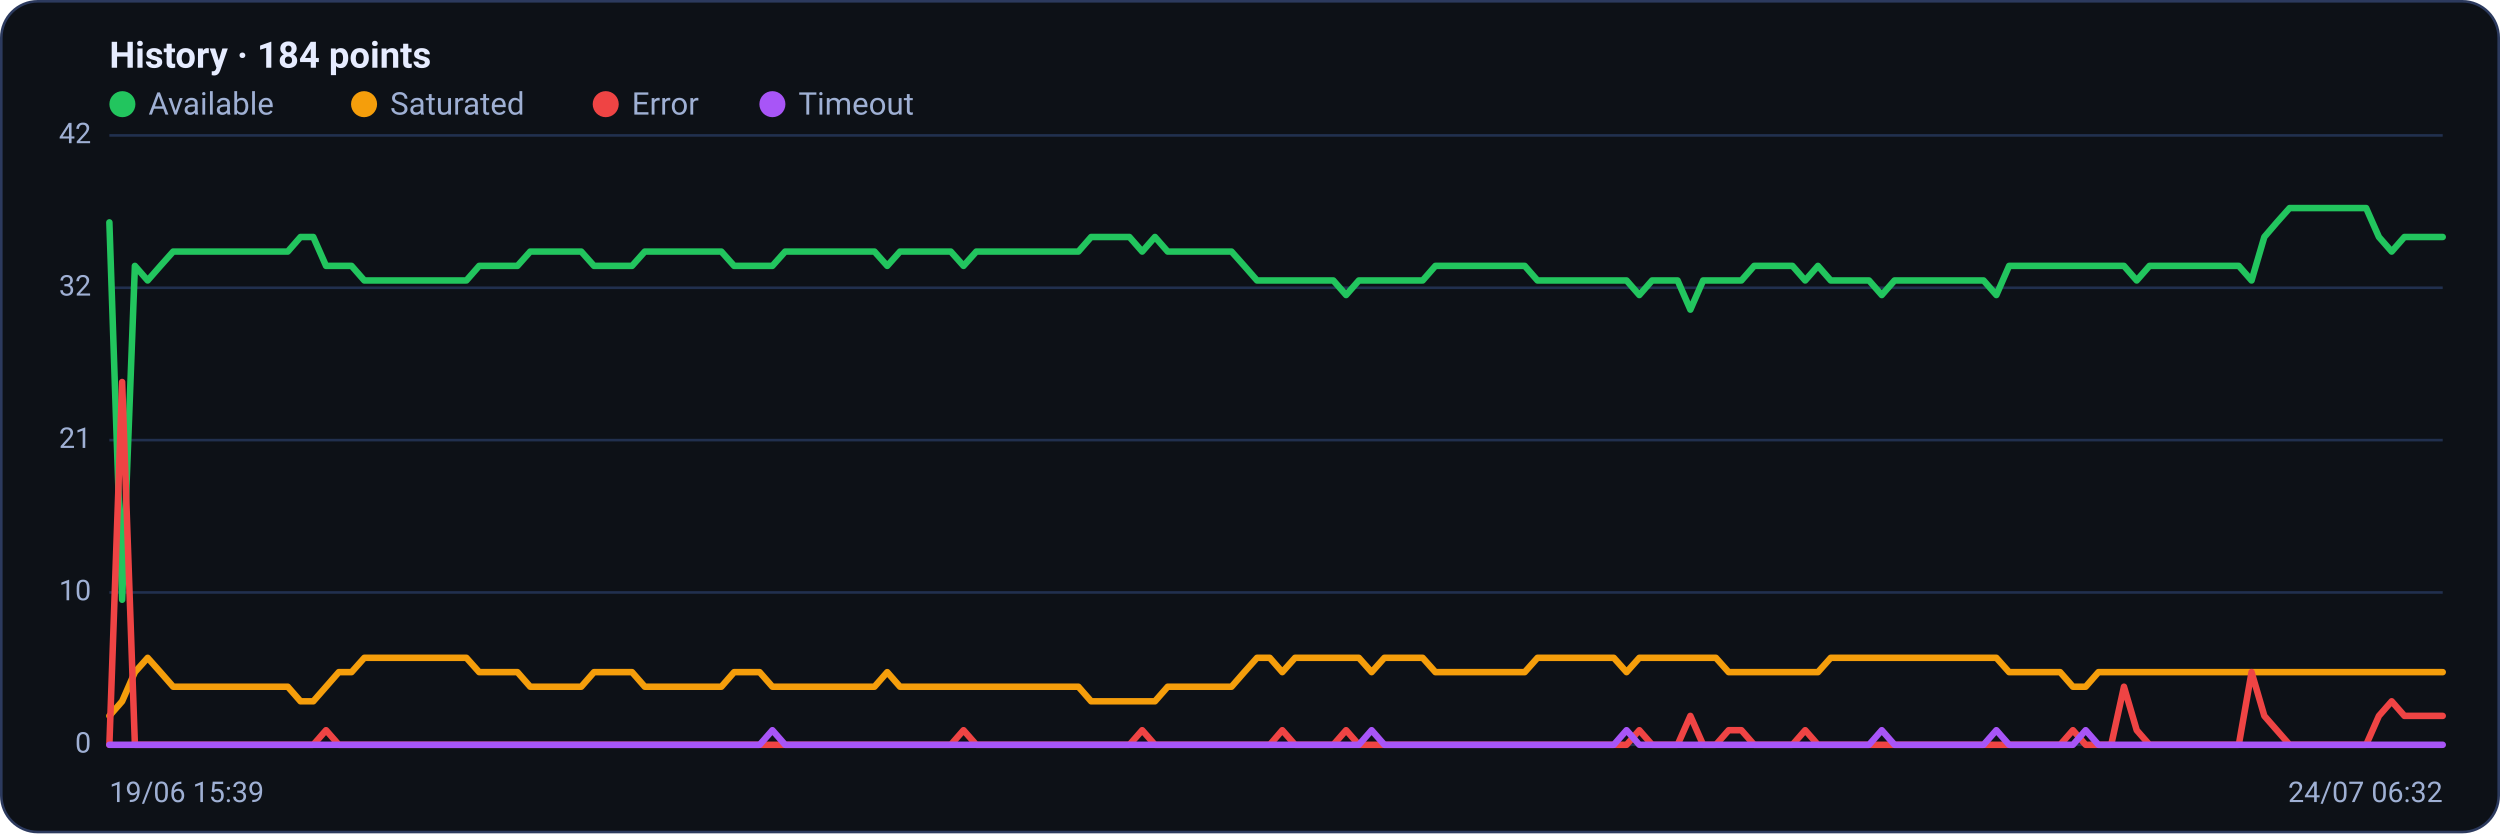
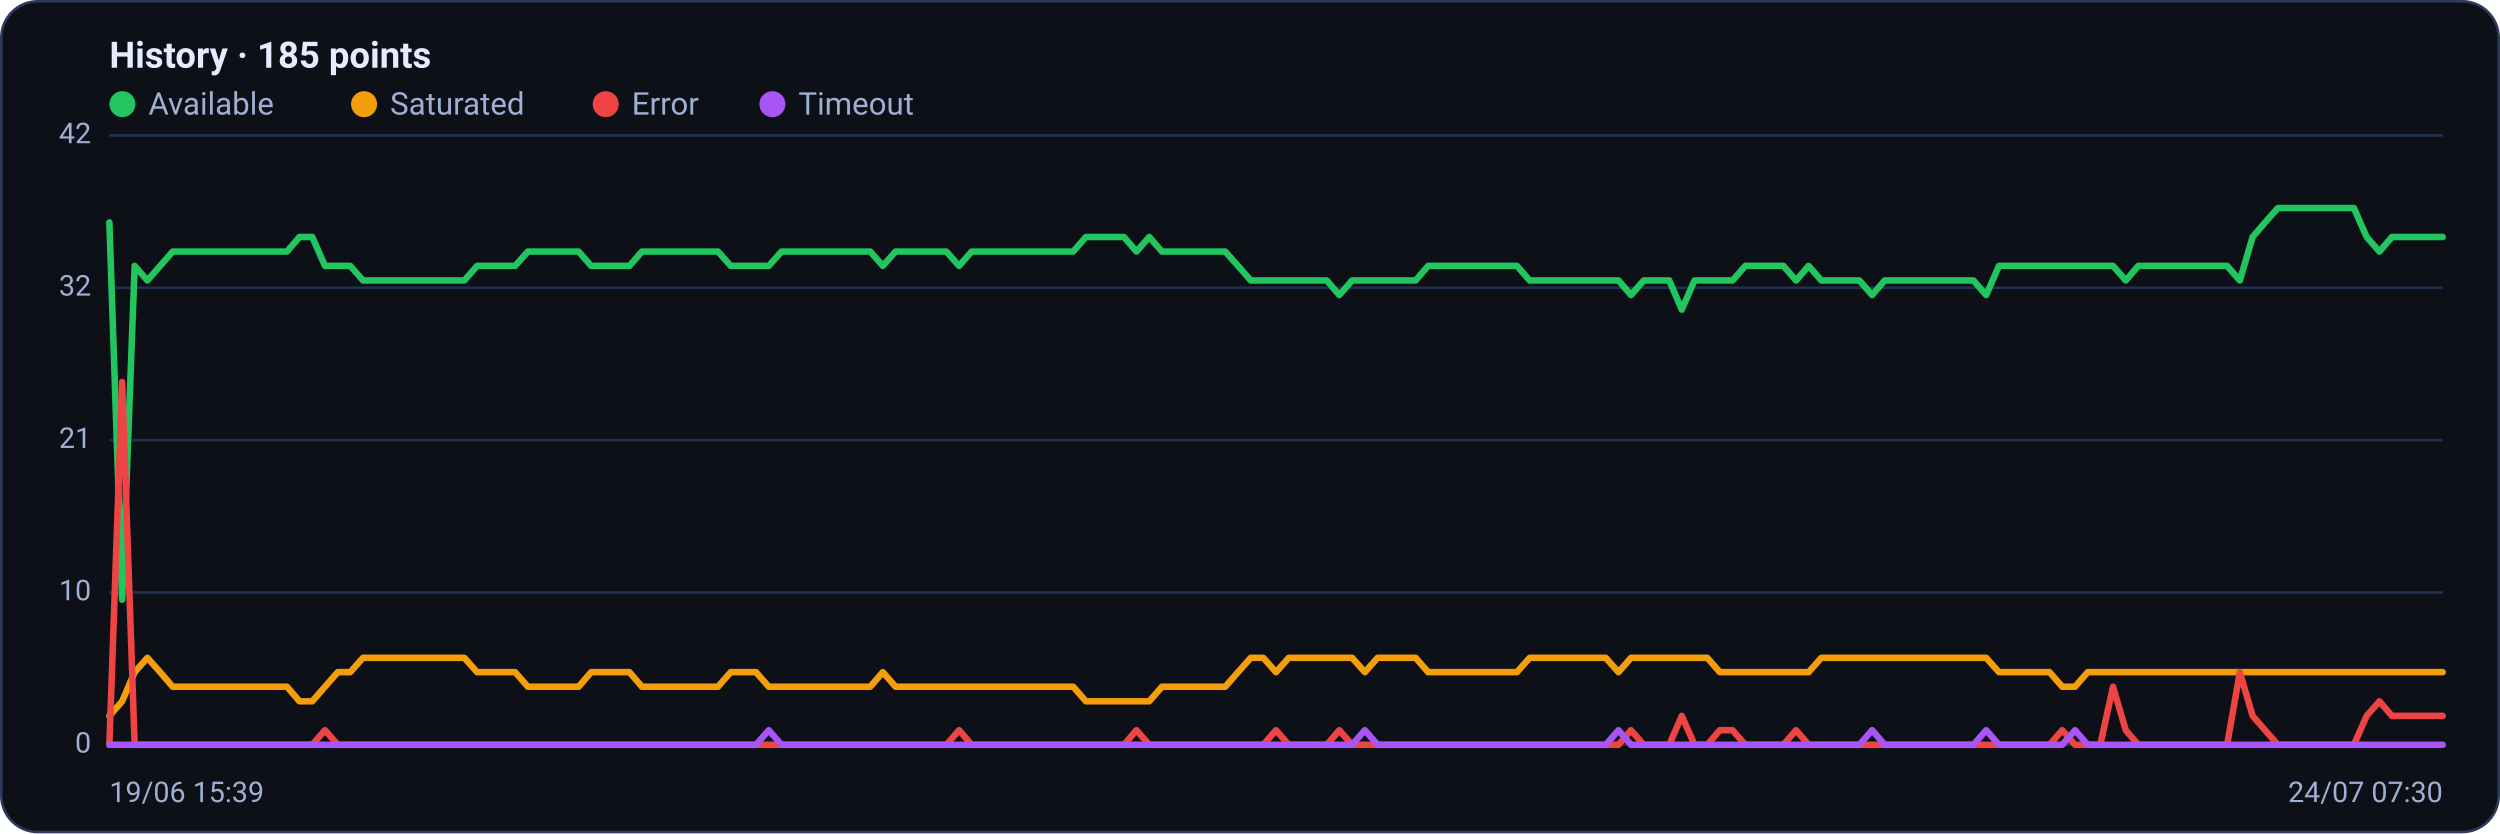
<svg xmlns="http://www.w3.org/2000/svg" viewBox="0 0 960 320" width="960" height="320" font-family="Segoe UI, system-ui, -apple-system, Roboto, Helvetica, Arial, sans-serif" role="img" aria-label="Availability history per region">
  <rect x="0.5" y="0.5" width="959" height="319" rx="14" fill="#0d1117" stroke="#2c3a5e" />
-   <text x="42" y="26" font-size="14" font-weight="600" fill="#e6ecff">History · 184 points</text>
+   <text x="42" y="26" font-size="14" font-weight="600" fill="#e6ecff">History · 185 points</text>
  <circle cx="47" cy="40" r="5" fill="#22c55e" />
  <text x="57" y="44" font-size="12" fill="#9fb0d4">Available</text>
  <circle cx="139.8" cy="40" r="5" fill="#f59e0b" />
  <text x="149.8" y="44" font-size="12" fill="#9fb0d4">Saturated</text>
  <circle cx="232.6" cy="40" r="5" fill="#ef4444" />
  <text x="242.6" y="44" font-size="12" fill="#9fb0d4">Error</text>
  <circle cx="296.6" cy="40" r="5" fill="#a855f7" />
  <text x="306.6" y="44" font-size="12" fill="#9fb0d4">Timeout</text>
  <line x1="42" y1="286.0" x2="938" y2="286.0" stroke="#21304f" stroke-width="1" />
  <text x="35" y="289.0" text-anchor="end" font-size="11" fill="#9fb0d4">0</text>
  <line x1="42" y1="227.5" x2="938" y2="227.5" stroke="#21304f" stroke-width="1" />
  <text x="35" y="230.5" text-anchor="end" font-size="11" fill="#9fb0d4">10</text>
  <line x1="42" y1="169.0" x2="938" y2="169.0" stroke="#21304f" stroke-width="1" />
  <text x="35" y="172.0" text-anchor="end" font-size="11" fill="#9fb0d4">21</text>
  <line x1="42" y1="110.5" x2="938" y2="110.5" stroke="#21304f" stroke-width="1" />
  <text x="35" y="113.5" text-anchor="end" font-size="11" fill="#9fb0d4">32</text>
  <line x1="42" y1="52.0" x2="938" y2="52.0" stroke="#21304f" stroke-width="1" />
  <text x="35" y="55.0" text-anchor="end" font-size="11" fill="#9fb0d4">42</text>
-   <polyline fill="none" stroke="#22c55e" stroke-width="2.5" stroke-linejoin="round" stroke-linecap="round" points="42.0,85.4 46.9,230.3 51.8,102.1 56.7,107.7 61.6,102.1 66.5,96.6 71.4,96.6 76.3,96.6 81.2,96.6 86.1,96.6 91.0,96.6 95.9,96.6 100.8,96.6 105.7,96.6 110.5,96.6 115.4,91.0 120.3,91.0 125.2,102.1 130.1,102.1 135.0,102.1 139.9,107.7 144.8,107.7 149.7,107.7 154.6,107.7 159.5,107.7 164.4,107.7 169.3,107.7 174.2,107.7 179.1,107.7 184.0,102.1 188.9,102.1 193.8,102.1 198.7,102.1 203.6,96.6 208.5,96.6 213.4,96.6 218.3,96.6 223.2,96.6 228.1,102.1 233.0,102.1 237.8,102.1 242.7,102.1 247.6,96.6 252.5,96.6 257.4,96.6 262.3,96.6 267.2,96.6 272.1,96.6 277.0,96.6 281.9,102.1 286.8,102.1 291.7,102.1 296.6,102.1 301.5,96.6 306.4,96.6 311.3,96.6 316.2,96.6 321.1,96.6 326.0,96.6 330.9,96.6 335.8,96.6 340.7,102.1 345.6,96.6 350.5,96.6 355.4,96.6 360.3,96.6 365.1,96.6 370.0,102.1 374.9,96.6 379.8,96.6 384.7,96.6 389.6,96.6 394.5,96.6 399.4,96.6 404.3,96.6 409.2,96.6 414.1,96.6 419.0,91.0 423.9,91.0 428.8,91.0 433.7,91.0 438.6,96.6 443.5,91.0 448.4,96.6 453.3,96.6 458.2,96.6 463.1,96.6 468.0,96.6 472.9,96.6 477.8,102.1 482.7,107.7 487.6,107.7 492.4,107.7 497.3,107.7 502.2,107.7 507.1,107.7 512.0,107.7 516.9,113.3 521.8,107.7 526.7,107.7 531.6,107.7 536.5,107.7 541.4,107.7 546.3,107.7 551.2,102.1 556.1,102.1 561.0,102.1 565.9,102.1 570.8,102.1 575.7,102.1 580.6,102.1 585.5,102.1 590.4,107.7 595.3,107.7 600.2,107.7 605.1,107.7 610.0,107.7 614.9,107.7 619.7,107.7 624.6,107.7 629.5,113.3 634.4,107.7 639.3,107.7 644.2,107.7 649.1,118.9 654.0,107.7 658.9,107.7 663.8,107.7 668.7,107.7 673.6,102.1 678.5,102.1 683.4,102.1 688.3,102.1 693.2,107.7 698.1,102.1 703.0,107.7 707.9,107.7 712.8,107.7 717.7,107.7 722.6,113.3 727.5,107.7 732.4,107.7 737.3,107.7 742.2,107.7 747.0,107.7 751.9,107.7 756.8,107.7 761.7,107.7 766.6,113.3 771.5,102.1 776.4,102.1 781.3,102.1 786.2,102.1 791.1,102.1 796.0,102.1 800.9,102.1 805.8,102.1 810.7,102.1 815.6,102.1 820.5,107.7 825.4,102.1 830.3,102.1 835.2,102.1 840.1,102.1 845.0,102.1 849.9,102.1 854.8,102.1 859.7,102.1 864.6,107.7 869.5,91.0 874.3,85.4 879.2,79.9 884.1,79.9 889.0,79.9 893.9,79.9 898.8,79.9 903.7,79.9 908.6,79.9 913.5,91.0 918.4,96.6 923.3,91.0 928.2,91.0 933.1,91.0 938.0,91.0" />
-   <polyline fill="none" stroke="#f59e0b" stroke-width="2.5" stroke-linejoin="round" stroke-linecap="round" points="42.0,274.9 46.9,269.3 51.8,258.1 56.7,252.6 61.6,258.1 66.5,263.7 71.4,263.7 76.3,263.7 81.2,263.7 86.1,263.7 91.0,263.7 95.9,263.7 100.8,263.7 105.7,263.7 110.5,263.7 115.4,269.3 120.3,269.3 125.2,263.7 130.1,258.1 135.0,258.1 139.9,252.6 144.8,252.6 149.7,252.6 154.6,252.6 159.5,252.6 164.4,252.6 169.3,252.6 174.2,252.6 179.1,252.6 184.0,258.1 188.9,258.1 193.8,258.1 198.7,258.1 203.6,263.7 208.5,263.7 213.4,263.7 218.3,263.7 223.2,263.7 228.1,258.1 233.0,258.1 237.8,258.1 242.7,258.1 247.6,263.7 252.5,263.7 257.4,263.7 262.3,263.7 267.2,263.7 272.1,263.7 277.0,263.7 281.9,258.1 286.8,258.1 291.7,258.1 296.6,263.7 301.5,263.7 306.4,263.7 311.3,263.7 316.2,263.7 321.1,263.7 326.0,263.7 330.9,263.7 335.8,263.7 340.7,258.1 345.6,263.7 350.5,263.7 355.4,263.7 360.3,263.7 365.1,263.7 370.0,263.7 374.9,263.7 379.8,263.7 384.7,263.7 389.6,263.7 394.5,263.7 399.4,263.7 404.3,263.7 409.2,263.7 414.1,263.7 419.0,269.3 423.9,269.3 428.8,269.3 433.7,269.3 438.6,269.3 443.5,269.3 448.4,263.7 453.3,263.7 458.2,263.7 463.1,263.7 468.0,263.7 472.9,263.7 477.8,258.1 482.7,252.6 487.6,252.6 492.4,258.1 497.3,252.6 502.2,252.6 507.1,252.6 512.0,252.6 516.9,252.6 521.8,252.6 526.7,258.1 531.6,252.6 536.5,252.6 541.4,252.6 546.3,252.6 551.2,258.1 556.1,258.1 561.0,258.1 565.9,258.1 570.8,258.1 575.7,258.1 580.6,258.1 585.5,258.1 590.4,252.6 595.3,252.6 600.2,252.6 605.1,252.6 610.0,252.6 614.9,252.6 619.7,252.6 624.6,258.1 629.5,252.6 634.4,252.6 639.3,252.6 644.2,252.6 649.1,252.6 654.0,252.6 658.9,252.6 663.8,258.1 668.7,258.1 673.6,258.1 678.5,258.1 683.4,258.1 688.3,258.1 693.2,258.1 698.1,258.1 703.0,252.6 707.9,252.6 712.8,252.6 717.7,252.6 722.6,252.6 727.5,252.6 732.4,252.6 737.3,252.6 742.2,252.6 747.0,252.6 751.9,252.6 756.8,252.6 761.7,252.6 766.6,252.6 771.5,258.1 776.4,258.1 781.3,258.1 786.2,258.1 791.1,258.1 796.0,263.7 800.9,263.7 805.8,258.1 810.7,258.1 815.6,258.1 820.5,258.1 825.4,258.1 830.3,258.1 835.2,258.1 840.1,258.1 845.0,258.1 849.9,258.1 854.8,258.1 859.7,258.1 864.6,258.1 869.5,258.1 874.3,258.1 879.2,258.1 884.1,258.1 889.0,258.1 893.9,258.1 898.8,258.1 903.7,258.1 908.6,258.1 913.5,258.1 918.4,258.1 923.3,258.1 928.2,258.1 933.1,258.1 938.0,258.1" />
-   <polyline fill="none" stroke="#ef4444" stroke-width="2.5" stroke-linejoin="round" stroke-linecap="round" points="42.0,286.0 46.9,146.7 51.8,286.0 56.7,286.0 61.6,286.0 66.5,286.0 71.4,286.0 76.3,286.0 81.2,286.0 86.1,286.0 91.0,286.0 95.9,286.0 100.8,286.0 105.7,286.0 110.5,286.0 115.4,286.0 120.3,286.0 125.2,280.4 130.1,286.0 135.0,286.0 139.9,286.0 144.8,286.0 149.7,286.0 154.6,286.0 159.5,286.0 164.4,286.0 169.3,286.0 174.2,286.0 179.1,286.0 184.0,286.0 188.9,286.0 193.8,286.0 198.7,286.0 203.6,286.0 208.5,286.0 213.4,286.0 218.3,286.0 223.2,286.0 228.1,286.0 233.0,286.0 237.8,286.0 242.7,286.0 247.6,286.0 252.5,286.0 257.4,286.0 262.3,286.0 267.2,286.0 272.1,286.0 277.0,286.0 281.9,286.0 286.8,286.0 291.7,286.0 296.6,286.0 301.5,286.0 306.4,286.0 311.3,286.0 316.2,286.0 321.1,286.0 326.0,286.0 330.9,286.0 335.8,286.0 340.7,286.0 345.6,286.0 350.5,286.0 355.4,286.0 360.3,286.0 365.1,286.0 370.0,280.4 374.9,286.0 379.8,286.0 384.7,286.0 389.6,286.0 394.5,286.0 399.4,286.0 404.3,286.0 409.2,286.0 414.1,286.0 419.0,286.0 423.9,286.0 428.8,286.0 433.7,286.0 438.6,280.4 443.5,286.0 448.4,286.0 453.3,286.0 458.2,286.0 463.1,286.0 468.0,286.0 472.9,286.0 477.8,286.0 482.7,286.0 487.6,286.0 492.4,280.4 497.3,286.0 502.2,286.0 507.1,286.0 512.0,286.0 516.9,280.4 521.8,286.0 526.7,286.0 531.6,286.0 536.5,286.0 541.4,286.0 546.3,286.0 551.2,286.0 556.1,286.0 561.0,286.0 565.9,286.0 570.8,286.0 575.7,286.0 580.6,286.0 585.5,286.0 590.4,286.0 595.3,286.0 600.2,286.0 605.1,286.0 610.0,286.0 614.9,286.0 619.7,286.0 624.6,286.0 629.5,280.4 634.4,286.0 639.3,286.0 644.2,286.0 649.1,274.9 654.0,286.0 658.9,286.0 663.8,280.4 668.7,280.4 673.6,286.0 678.5,286.0 683.4,286.0 688.3,286.0 693.2,280.4 698.1,286.0 703.0,286.0 707.9,286.0 712.8,286.0 717.7,286.0 722.6,286.0 727.5,286.0 732.4,286.0 737.3,286.0 742.2,286.0 747.0,286.0 751.9,286.0 756.8,286.0 761.7,286.0 766.6,286.0 771.5,286.0 776.4,286.0 781.3,286.0 786.2,286.0 791.1,286.0 796.0,280.4 800.9,286.0 805.8,286.0 810.7,286.0 815.6,263.7 820.5,280.4 825.4,286.0 830.3,286.0 835.2,286.0 840.1,286.0 845.0,286.0 849.9,286.0 854.8,286.0 859.7,286.0 864.6,258.1 869.5,274.9 874.3,280.4 879.2,286.0 884.1,286.0 889.0,286.0 893.9,286.0 898.8,286.0 903.7,286.0 908.6,286.0 913.5,274.9 918.4,269.3 923.3,274.9 928.2,274.9 933.1,274.9 938.0,274.9" />
-   <polyline fill="none" stroke="#a855f7" stroke-width="2.5" stroke-linejoin="round" stroke-linecap="round" points="42.0,286.0 46.9,286.0 51.8,286.0 56.7,286.0 61.6,286.0 66.5,286.0 71.4,286.0 76.3,286.0 81.2,286.0 86.1,286.0 91.0,286.0 95.9,286.0 100.8,286.0 105.7,286.0 110.5,286.0 115.4,286.0 120.3,286.0 125.2,286.0 130.1,286.0 135.0,286.0 139.9,286.0 144.8,286.0 149.7,286.0 154.6,286.0 159.5,286.0 164.4,286.0 169.3,286.0 174.2,286.0 179.1,286.0 184.0,286.0 188.9,286.0 193.8,286.0 198.7,286.0 203.6,286.0 208.5,286.0 213.4,286.0 218.3,286.0 223.2,286.0 228.1,286.0 233.0,286.0 237.8,286.0 242.7,286.0 247.6,286.0 252.5,286.0 257.4,286.0 262.3,286.0 267.2,286.0 272.1,286.0 277.0,286.0 281.9,286.0 286.8,286.0 291.7,286.0 296.6,280.4 301.5,286.0 306.4,286.0 311.3,286.0 316.2,286.0 321.1,286.0 326.0,286.0 330.9,286.0 335.8,286.0 340.7,286.0 345.6,286.0 350.5,286.0 355.4,286.0 360.3,286.0 365.1,286.0 370.0,286.0 374.9,286.0 379.8,286.0 384.7,286.0 389.6,286.0 394.5,286.0 399.4,286.0 404.3,286.0 409.2,286.0 414.1,286.0 419.0,286.0 423.9,286.0 428.8,286.0 433.7,286.0 438.6,286.0 443.5,286.0 448.4,286.0 453.3,286.0 458.2,286.0 463.1,286.0 468.0,286.0 472.9,286.0 477.8,286.0 482.7,286.0 487.6,286.0 492.4,286.0 497.3,286.0 502.2,286.0 507.1,286.0 512.0,286.0 516.9,286.0 521.8,286.0 526.7,280.4 531.6,286.0 536.5,286.0 541.4,286.0 546.3,286.0 551.2,286.0 556.1,286.0 561.0,286.0 565.9,286.0 570.8,286.0 575.7,286.0 580.6,286.0 585.5,286.0 590.4,286.0 595.3,286.0 600.2,286.0 605.1,286.0 610.0,286.0 614.9,286.0 619.7,286.0 624.6,280.4 629.5,286.0 634.4,286.0 639.3,286.0 644.2,286.0 649.1,286.0 654.0,286.0 658.9,286.0 663.8,286.0 668.7,286.0 673.6,286.0 678.5,286.0 683.4,286.0 688.3,286.0 693.2,286.0 698.1,286.0 703.0,286.0 707.9,286.0 712.8,286.0 717.7,286.0 722.6,280.4 727.5,286.0 732.4,286.0 737.3,286.0 742.2,286.0 747.0,286.0 751.9,286.0 756.8,286.0 761.7,286.0 766.6,280.4 771.5,286.0 776.4,286.0 781.3,286.0 786.2,286.0 791.1,286.0 796.0,286.0 800.9,280.4 805.8,286.0 810.7,286.0 815.6,286.0 820.5,286.0 825.4,286.0 830.3,286.0 835.2,286.0 840.1,286.0 845.0,286.0 849.9,286.0 854.8,286.0 859.7,286.0 864.6,286.0 869.5,286.0 874.3,286.0 879.2,286.0 884.1,286.0 889.0,286.0 893.9,286.0 898.8,286.0 903.7,286.0 908.6,286.0 913.5,286.0 918.4,286.0 923.3,286.0 928.2,286.0 933.1,286.0 938.0,286.0" />
+   <polyline fill="none" stroke="#22c55e" stroke-width="2.5" stroke-linejoin="round" stroke-linecap="round" points="42.0,85.4 46.9,230.3 51.7,102.1 56.6,107.7 61.5,102.1 66.3,96.6 71.2,96.6 76.1,96.6 81.0,96.6 85.8,96.6 90.7,96.6 95.6,96.6 100.4,96.6 105.3,96.6 110.2,96.6 115.0,91.0 119.9,91.0 124.8,102.1 129.7,102.1 134.5,102.1 139.4,107.7 144.3,107.7 149.1,107.7 154.0,107.7 158.9,107.7 163.7,107.7 168.6,107.7 173.5,107.7 178.3,107.7 183.2,102.1 188.1,102.1 193.0,102.1 197.8,102.1 202.7,96.6 207.6,96.6 212.4,96.6 217.3,96.6 222.2,96.6 227.0,102.1 231.9,102.1 236.8,102.1 241.7,102.1 246.5,96.6 251.4,96.6 256.3,96.6 261.1,96.6 266.0,96.6 270.9,96.6 275.7,96.6 280.6,102.1 285.5,102.1 290.3,102.1 295.2,102.1 300.1,96.6 305.0,96.6 309.8,96.6 314.7,96.6 319.6,96.6 324.4,96.6 329.3,96.6 334.2,96.6 339.0,102.1 343.9,96.6 348.8,96.6 353.7,96.6 358.5,96.6 363.4,96.6 368.3,102.1 373.1,96.6 378.0,96.6 382.9,96.6 387.7,96.6 392.6,96.6 397.5,96.6 402.3,96.6 407.2,96.6 412.1,96.6 417.0,91.0 421.8,91.0 426.7,91.0 431.6,91.0 436.4,96.6 441.3,91.0 446.2,96.6 451.0,96.6 455.9,96.6 460.8,96.6 465.7,96.6 470.5,96.6 475.4,102.1 480.3,107.7 485.1,107.7 490.0,107.7 494.9,107.7 499.7,107.7 504.6,107.7 509.5,107.7 514.3,113.3 519.2,107.7 524.1,107.7 529.0,107.7 533.8,107.7 538.7,107.7 543.6,107.7 548.4,102.1 553.3,102.1 558.2,102.1 563.0,102.1 567.9,102.1 572.8,102.1 577.7,102.1 582.5,102.1 587.4,107.7 592.3,107.7 597.1,107.7 602.0,107.7 606.9,107.7 611.7,107.7 616.6,107.7 621.5,107.7 626.3,113.3 631.2,107.7 636.1,107.7 641.0,107.7 645.8,118.9 650.7,107.7 655.6,107.7 660.4,107.7 665.3,107.7 670.2,102.1 675.0,102.1 679.9,102.1 684.8,102.1 689.7,107.7 694.5,102.1 699.4,107.7 704.3,107.7 709.1,107.7 714.0,107.7 718.9,113.3 723.7,107.7 728.6,107.7 733.5,107.7 738.3,107.7 743.2,107.7 748.1,107.7 753.0,107.7 757.8,107.7 762.7,113.3 767.6,102.1 772.4,102.1 777.3,102.1 782.2,102.1 787.0,102.1 791.9,102.1 796.8,102.1 801.7,102.1 806.5,102.1 811.4,102.1 816.3,107.7 821.1,102.1 826.0,102.1 830.9,102.1 835.7,102.1 840.6,102.1 845.5,102.1 850.3,102.1 855.2,102.1 860.1,107.7 865.0,91.0 869.8,85.4 874.7,79.9 879.6,79.9 884.4,79.9 889.3,79.9 894.2,79.9 899.0,79.9 903.9,79.9 908.8,91.0 913.7,96.6 918.5,91.0 923.4,91.0 928.3,91.0 933.1,91.0 938.0,91.0" />
+   <polyline fill="none" stroke="#f59e0b" stroke-width="2.5" stroke-linejoin="round" stroke-linecap="round" points="42.0,274.9 46.9,269.3 51.7,258.1 56.6,252.6 61.5,258.1 66.3,263.7 71.2,263.7 76.1,263.7 81.0,263.7 85.8,263.7 90.7,263.7 95.6,263.7 100.4,263.7 105.3,263.7 110.2,263.7 115.0,269.3 119.9,269.3 124.8,263.7 129.7,258.1 134.5,258.1 139.4,252.6 144.3,252.6 149.1,252.6 154.0,252.6 158.9,252.6 163.7,252.6 168.6,252.6 173.5,252.6 178.3,252.6 183.2,258.1 188.1,258.1 193.0,258.1 197.8,258.1 202.7,263.7 207.6,263.7 212.4,263.7 217.3,263.7 222.2,263.7 227.0,258.1 231.9,258.1 236.8,258.1 241.7,258.1 246.5,263.7 251.4,263.7 256.3,263.7 261.1,263.7 266.0,263.7 270.9,263.7 275.7,263.7 280.6,258.1 285.5,258.1 290.3,258.1 295.2,263.7 300.1,263.7 305.0,263.7 309.8,263.7 314.7,263.7 319.6,263.7 324.4,263.7 329.3,263.7 334.2,263.7 339.0,258.1 343.9,263.7 348.8,263.7 353.7,263.7 358.5,263.7 363.4,263.7 368.3,263.7 373.1,263.7 378.0,263.7 382.9,263.7 387.7,263.7 392.6,263.7 397.5,263.7 402.3,263.7 407.2,263.7 412.1,263.7 417.0,269.3 421.8,269.3 426.7,269.3 431.6,269.3 436.4,269.3 441.3,269.3 446.2,263.7 451.0,263.7 455.9,263.7 460.8,263.7 465.7,263.7 470.5,263.7 475.4,258.1 480.3,252.6 485.1,252.6 490.0,258.1 494.9,252.6 499.7,252.6 504.6,252.6 509.5,252.6 514.3,252.6 519.2,252.6 524.1,258.1 529.0,252.6 533.8,252.6 538.7,252.6 543.6,252.6 548.4,258.1 553.3,258.1 558.2,258.1 563.0,258.1 567.9,258.1 572.8,258.1 577.7,258.1 582.5,258.1 587.4,252.6 592.3,252.6 597.1,252.6 602.0,252.6 606.9,252.6 611.7,252.6 616.6,252.6 621.5,258.1 626.3,252.6 631.2,252.6 636.1,252.6 641.0,252.6 645.8,252.6 650.7,252.6 655.6,252.6 660.4,258.1 665.3,258.1 670.2,258.1 675.0,258.1 679.9,258.1 684.8,258.1 689.7,258.1 694.5,258.1 699.4,252.6 704.3,252.6 709.1,252.6 714.0,252.6 718.9,252.6 723.7,252.6 728.6,252.6 733.5,252.6 738.3,252.6 743.2,252.6 748.1,252.6 753.0,252.6 757.8,252.6 762.7,252.6 767.6,258.1 772.4,258.1 777.3,258.1 782.2,258.1 787.0,258.1 791.9,263.7 796.8,263.7 801.7,258.1 806.5,258.1 811.4,258.1 816.3,258.1 821.1,258.1 826.0,258.1 830.9,258.1 835.7,258.1 840.6,258.1 845.5,258.1 850.3,258.1 855.2,258.1 860.1,258.1 865.0,258.1 869.8,258.1 874.7,258.1 879.6,258.1 884.4,258.1 889.3,258.1 894.2,258.1 899.0,258.1 903.9,258.1 908.8,258.1 913.7,258.1 918.5,258.1 923.4,258.1 928.3,258.1 933.1,258.1 938.0,258.1" />
+   <polyline fill="none" stroke="#ef4444" stroke-width="2.5" stroke-linejoin="round" stroke-linecap="round" points="42.0,286.0 46.9,146.7 51.7,286.0 56.6,286.0 61.5,286.0 66.3,286.0 71.2,286.0 76.1,286.0 81.0,286.0 85.8,286.0 90.7,286.0 95.6,286.0 100.4,286.0 105.3,286.0 110.2,286.0 115.0,286.0 119.9,286.0 124.8,280.4 129.7,286.0 134.5,286.0 139.4,286.0 144.3,286.0 149.1,286.0 154.0,286.0 158.9,286.0 163.7,286.0 168.6,286.0 173.5,286.0 178.3,286.0 183.2,286.0 188.1,286.0 193.0,286.0 197.8,286.0 202.7,286.0 207.6,286.0 212.4,286.0 217.3,286.0 222.2,286.0 227.0,286.0 231.9,286.0 236.8,286.0 241.7,286.0 246.5,286.0 251.4,286.0 256.3,286.0 261.1,286.0 266.0,286.0 270.9,286.0 275.7,286.0 280.6,286.0 285.5,286.0 290.3,286.0 295.2,286.0 300.1,286.0 305.0,286.0 309.8,286.0 314.7,286.0 319.6,286.0 324.4,286.0 329.3,286.0 334.2,286.0 339.0,286.0 343.9,286.0 348.8,286.0 353.7,286.0 358.5,286.0 363.4,286.0 368.3,280.4 373.1,286.0 378.0,286.0 382.9,286.0 387.7,286.0 392.6,286.0 397.5,286.0 402.3,286.0 407.2,286.0 412.1,286.0 417.0,286.0 421.8,286.0 426.7,286.0 431.6,286.0 436.4,280.4 441.3,286.0 446.2,286.0 451.0,286.0 455.9,286.0 460.8,286.0 465.7,286.0 470.5,286.0 475.4,286.0 480.3,286.0 485.1,286.0 490.0,280.4 494.9,286.0 499.7,286.0 504.6,286.0 509.5,286.0 514.3,280.4 519.2,286.0 524.1,286.0 529.0,286.0 533.8,286.0 538.7,286.0 543.6,286.0 548.4,286.0 553.3,286.0 558.2,286.0 563.0,286.0 567.9,286.0 572.8,286.0 577.7,286.0 582.5,286.0 587.4,286.0 592.3,286.0 597.1,286.0 602.0,286.0 606.9,286.0 611.7,286.0 616.6,286.0 621.5,286.0 626.3,280.4 631.2,286.0 636.1,286.0 641.0,286.0 645.8,274.9 650.7,286.0 655.6,286.0 660.4,280.4 665.3,280.4 670.2,286.0 675.0,286.0 679.9,286.0 684.8,286.0 689.7,280.4 694.5,286.0 699.4,286.0 704.3,286.0 709.1,286.0 714.0,286.0 718.9,286.0 723.7,286.0 728.6,286.0 733.5,286.0 738.3,286.0 743.2,286.0 748.1,286.0 753.0,286.0 757.8,286.0 762.7,286.0 767.6,286.0 772.4,286.0 777.3,286.0 782.2,286.0 787.0,286.0 791.9,280.4 796.8,286.0 801.7,286.0 806.5,286.0 811.4,263.7 816.3,280.4 821.1,286.0 826.0,286.0 830.9,286.0 835.7,286.0 840.6,286.0 845.5,286.0 850.3,286.0 855.2,286.0 860.1,258.1 865.0,274.9 869.8,280.4 874.7,286.0 879.6,286.0 884.4,286.0 889.3,286.0 894.2,286.0 899.0,286.0 903.9,286.0 908.8,274.9 913.7,269.3 918.5,274.9 923.4,274.9 928.3,274.9 933.1,274.9 938.0,274.9" />
+   <polyline fill="none" stroke="#a855f7" stroke-width="2.5" stroke-linejoin="round" stroke-linecap="round" points="42.0,286.0 46.9,286.0 51.7,286.0 56.6,286.0 61.5,286.0 66.3,286.0 71.2,286.0 76.1,286.0 81.0,286.0 85.8,286.0 90.7,286.0 95.6,286.0 100.4,286.0 105.3,286.0 110.2,286.0 115.0,286.0 119.9,286.0 124.8,286.0 129.7,286.0 134.5,286.0 139.4,286.0 144.3,286.0 149.1,286.0 154.0,286.0 158.9,286.0 163.7,286.0 168.6,286.0 173.5,286.0 178.3,286.0 183.2,286.0 188.1,286.0 193.0,286.0 197.8,286.0 202.7,286.0 207.6,286.0 212.4,286.0 217.3,286.0 222.2,286.0 227.0,286.0 231.9,286.0 236.8,286.0 241.7,286.0 246.5,286.0 251.4,286.0 256.3,286.0 261.1,286.0 266.0,286.0 270.9,286.0 275.7,286.0 280.6,286.0 285.5,286.0 290.3,286.0 295.2,280.4 300.1,286.0 305.0,286.0 309.8,286.0 314.7,286.0 319.6,286.0 324.4,286.0 329.3,286.0 334.2,286.0 339.0,286.0 343.9,286.0 348.8,286.0 353.7,286.0 358.5,286.0 363.4,286.0 368.3,286.0 373.1,286.0 378.0,286.0 382.9,286.0 387.7,286.0 392.6,286.0 397.5,286.0 402.3,286.0 407.2,286.0 412.1,286.0 417.0,286.0 421.8,286.0 426.7,286.0 431.6,286.0 436.4,286.0 441.3,286.0 446.2,286.0 451.0,286.0 455.9,286.0 460.8,286.0 465.7,286.0 470.5,286.0 475.4,286.0 480.3,286.0 485.1,286.0 490.0,286.0 494.9,286.0 499.7,286.0 504.6,286.0 509.5,286.0 514.3,286.0 519.2,286.0 524.1,280.4 529.0,286.0 533.8,286.0 538.7,286.0 543.6,286.0 548.4,286.0 553.3,286.0 558.2,286.0 563.0,286.0 567.9,286.0 572.8,286.0 577.7,286.0 582.5,286.0 587.4,286.0 592.3,286.0 597.1,286.0 602.0,286.0 606.9,286.0 611.7,286.0 616.6,286.0 621.5,280.4 626.3,286.0 631.2,286.0 636.1,286.0 641.0,286.0 645.8,286.0 650.7,286.0 655.6,286.0 660.4,286.0 665.3,286.0 670.2,286.0 675.0,286.0 679.9,286.0 684.8,286.0 689.7,286.0 694.5,286.0 699.4,286.0 704.3,286.0 709.1,286.0 714.0,286.0 718.9,280.4 723.7,286.0 728.6,286.0 733.5,286.0 738.3,286.0 743.2,286.0 748.1,286.0 753.0,286.0 757.8,286.0 762.7,280.4 767.6,286.0 772.4,286.0 777.3,286.0 782.2,286.0 787.0,286.0 791.9,286.0 796.8,280.4 801.7,286.0 806.5,286.0 811.4,286.0 816.3,286.0 821.1,286.0 826.0,286.0 830.9,286.0 835.7,286.0 840.6,286.0 845.5,286.0 850.3,286.0 855.2,286.0 860.1,286.0 865.0,286.0 869.8,286.0 874.7,286.0 879.6,286.0 884.4,286.0 889.3,286.0 894.2,286.0 899.0,286.0 903.9,286.0 908.8,286.0 913.7,286.0 918.5,286.0 923.4,286.0 928.3,286.0 933.1,286.0 938.0,286.0" />
  <text x="42" y="308" font-size="11" fill="#9fb0d4">19/06 15:39</text>
-   <text x="938" y="308" text-anchor="end" font-size="11" fill="#9fb0d4">24/07 06:32</text>
+   <text x="938" y="308" text-anchor="end" font-size="11" fill="#9fb0d4">24/07 07:30</text>
</svg>
